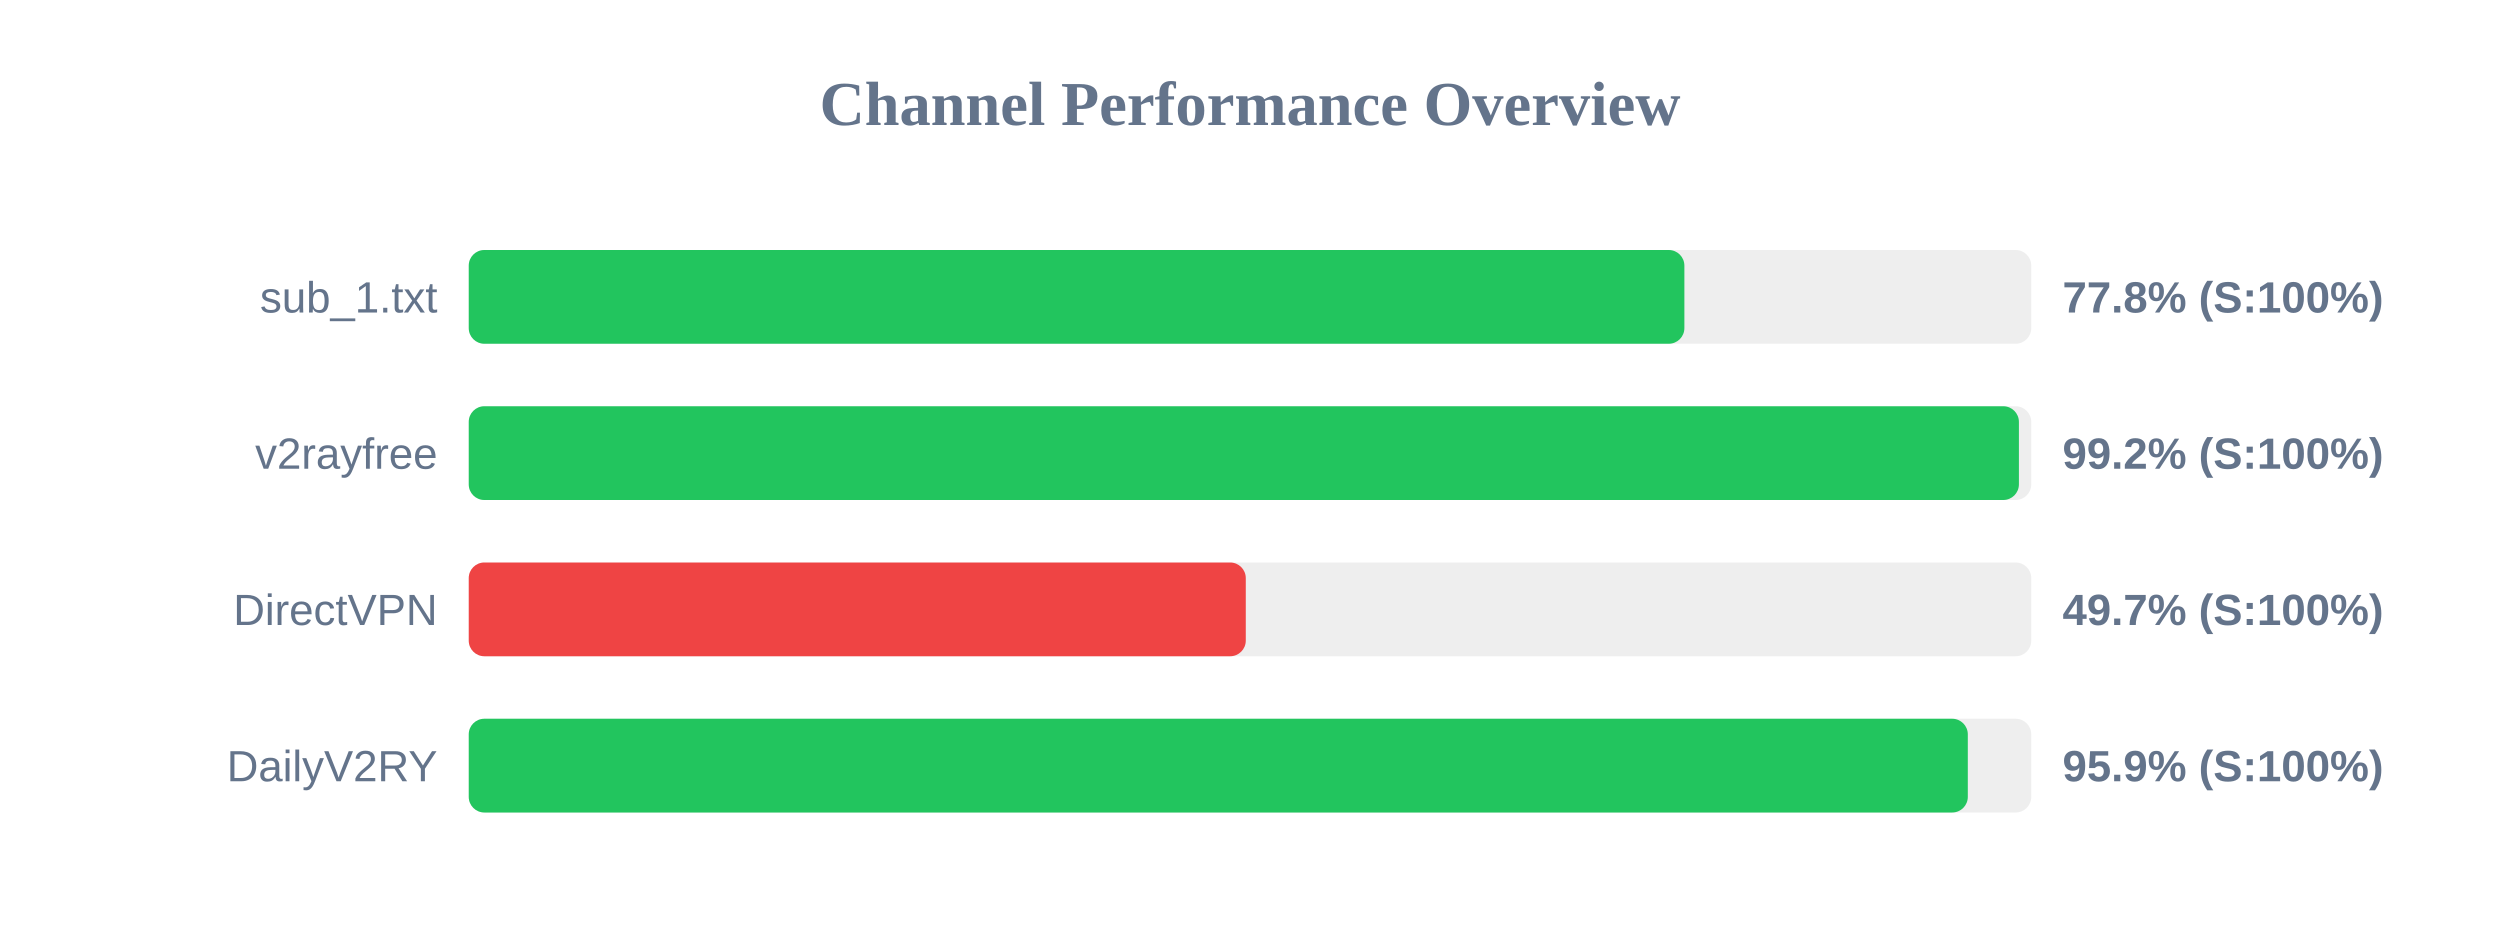
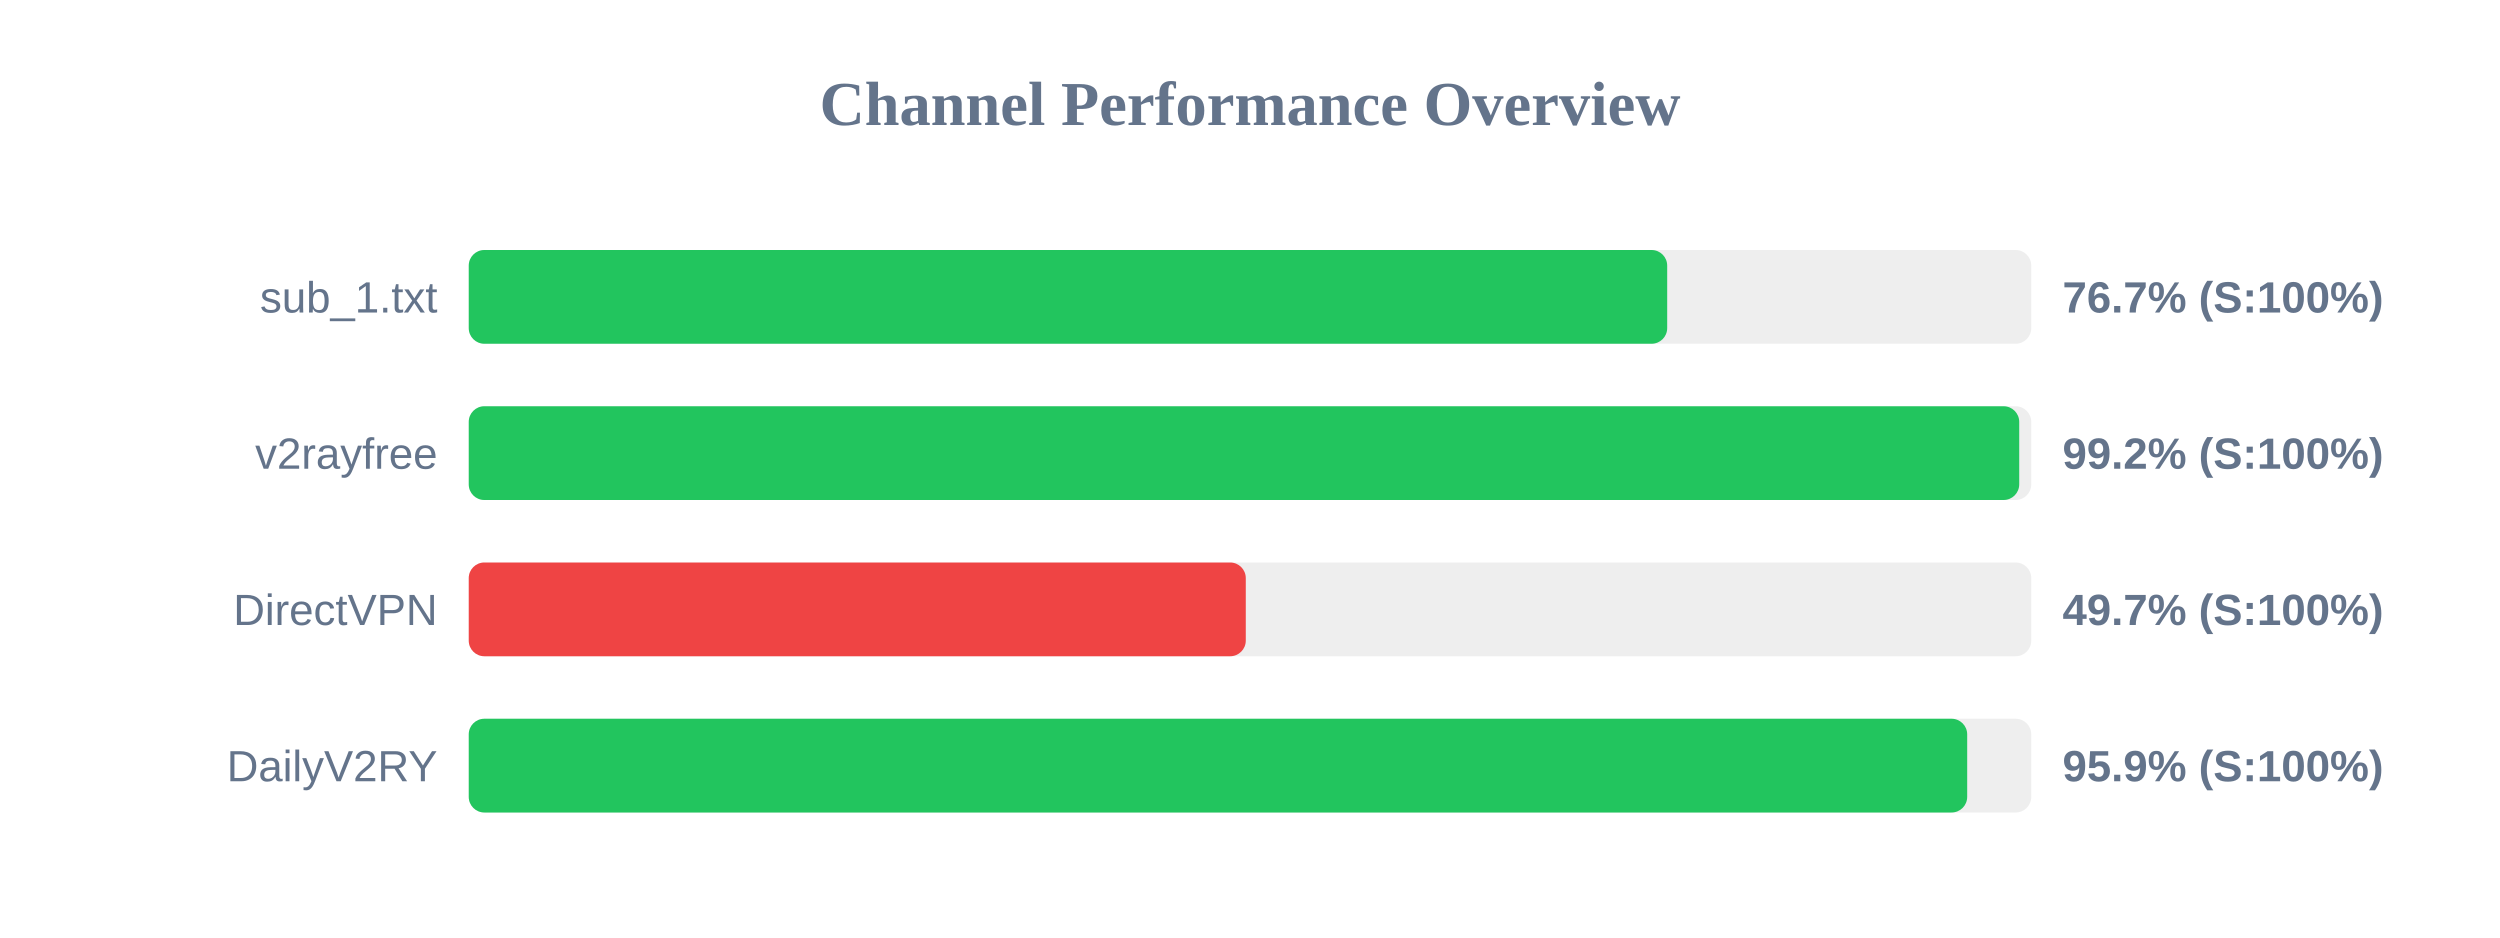
<svg xmlns="http://www.w3.org/2000/svg" width="800" height="300" version="1.1">
  <style>
        .row { font: 14px Arial; fill: #64748b; }
        .score { font: bold 14px Arial; fill: #64748b; }
    </style>
  <text x="400" y="40" text-anchor="middle" font-size="20px" font-weight="bold" fill="#64748b">Channel Performance Overview</text>
  <rect x="150" y="80" width="500" height="30" fill="#eee" rx="5" />
-   <rect x="150" y="80" width="389.0" height="30" fill="#22c55e" rx="5" />
+   <rect x="150" y="80" width="383.5" height="30" fill="#22c55e" rx="5" />
  <text x="140" y="100" text-anchor="end" class="row">sub_1.txt</text>
-   <text x="660" y="100" text-anchor="start" class="score">77.8% (S:100%)</text>
+   <text x="660" y="100" text-anchor="start" class="score">76.7% (S:100%)</text>
  <rect x="150" y="130" width="500" height="30" fill="#eee" rx="5" />
-   <rect x="150" y="130" width="496.05" height="30" fill="#22c55e" rx="5" />
+   <rect x="150" y="130" width="496.15" height="30" fill="#22c55e" rx="5" />
  <text x="140" y="150" text-anchor="end" class="row">v2rayfree</text>
  <text x="660" y="150" text-anchor="start" class="score">99.2% (S:100%)</text>
  <rect x="150" y="180" width="500" height="30" fill="#eee" rx="5" />
  <rect x="150" y="180" width="248.65" height="30" fill="#ef4444" rx="5" />
  <text x="140" y="200" text-anchor="end" class="row">DirectVPN</text>
  <text x="660" y="200" text-anchor="start" class="score">49.7% (S:100%)</text>
  <rect x="150" y="230" width="500" height="30" fill="#eee" rx="5" />
-   <rect x="150" y="230" width="479.7" height="30" fill="#22c55e" rx="5" />
+   <rect x="150" y="230" width="479.5" height="30" fill="#22c55e" rx="5" />
  <text x="140" y="250" text-anchor="end" class="row">DailyV2RY</text>
  <text x="660" y="250" text-anchor="start" class="score">95.9% (S:100%)</text>
</svg>
